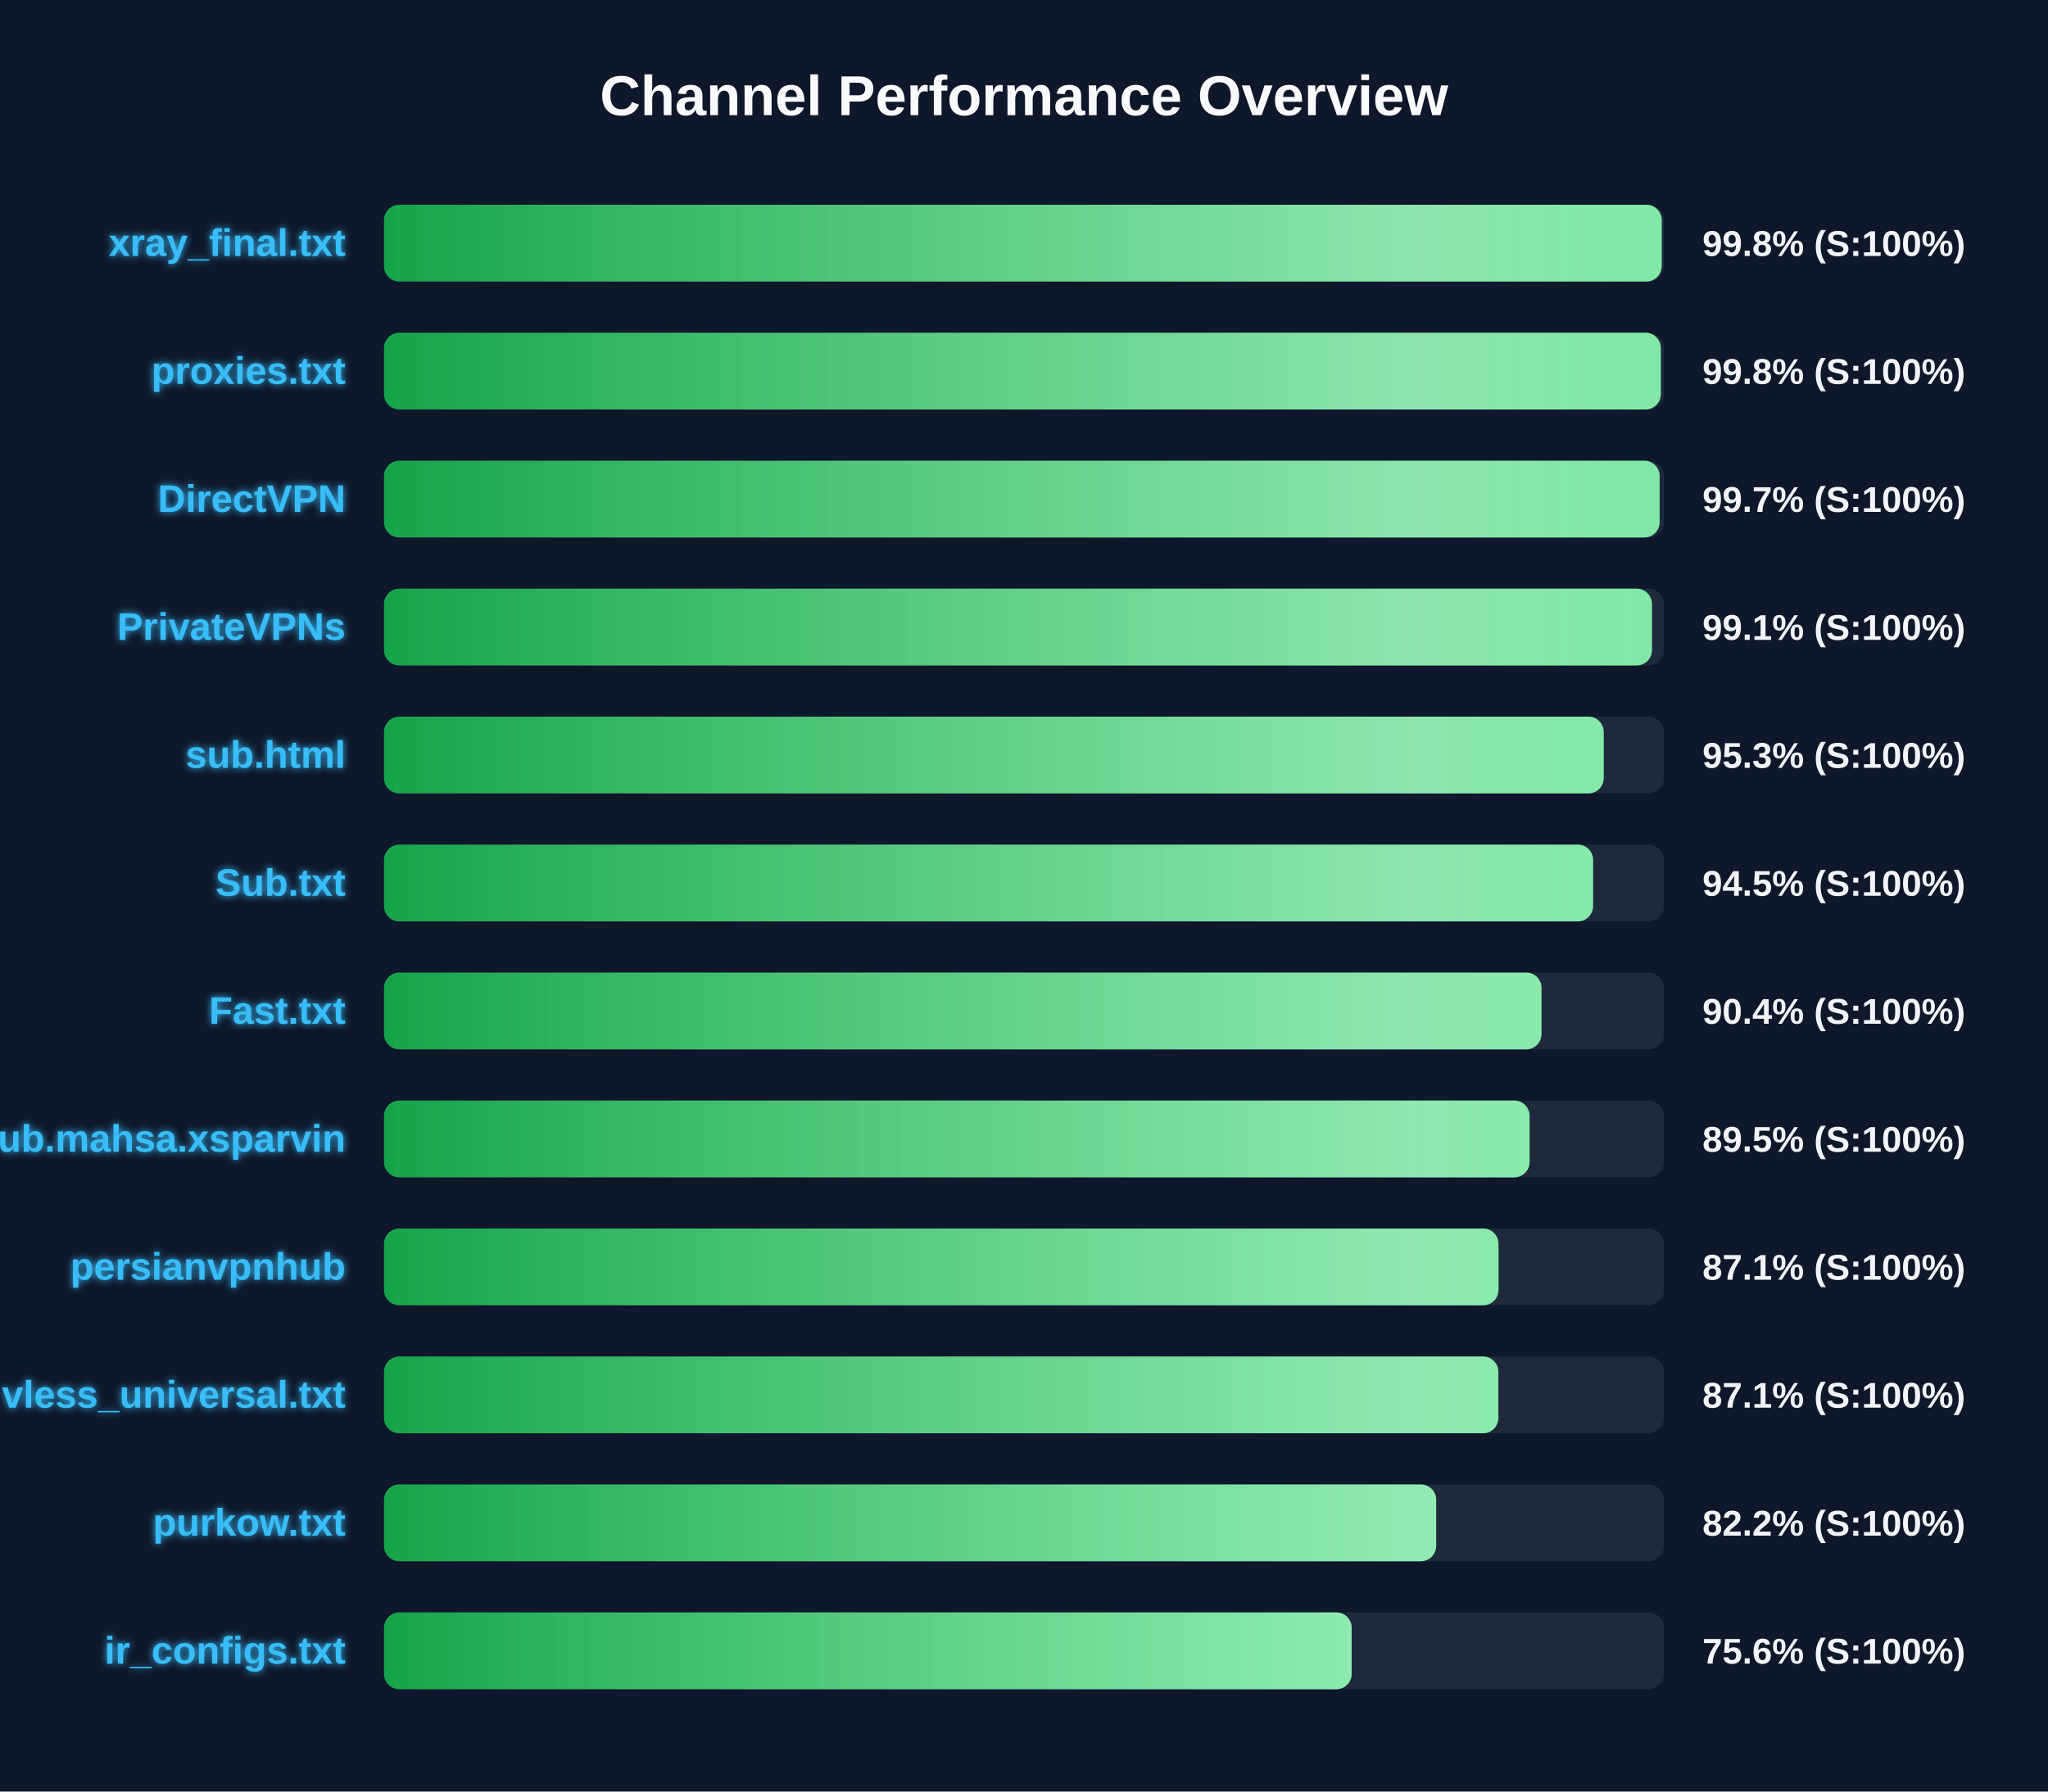
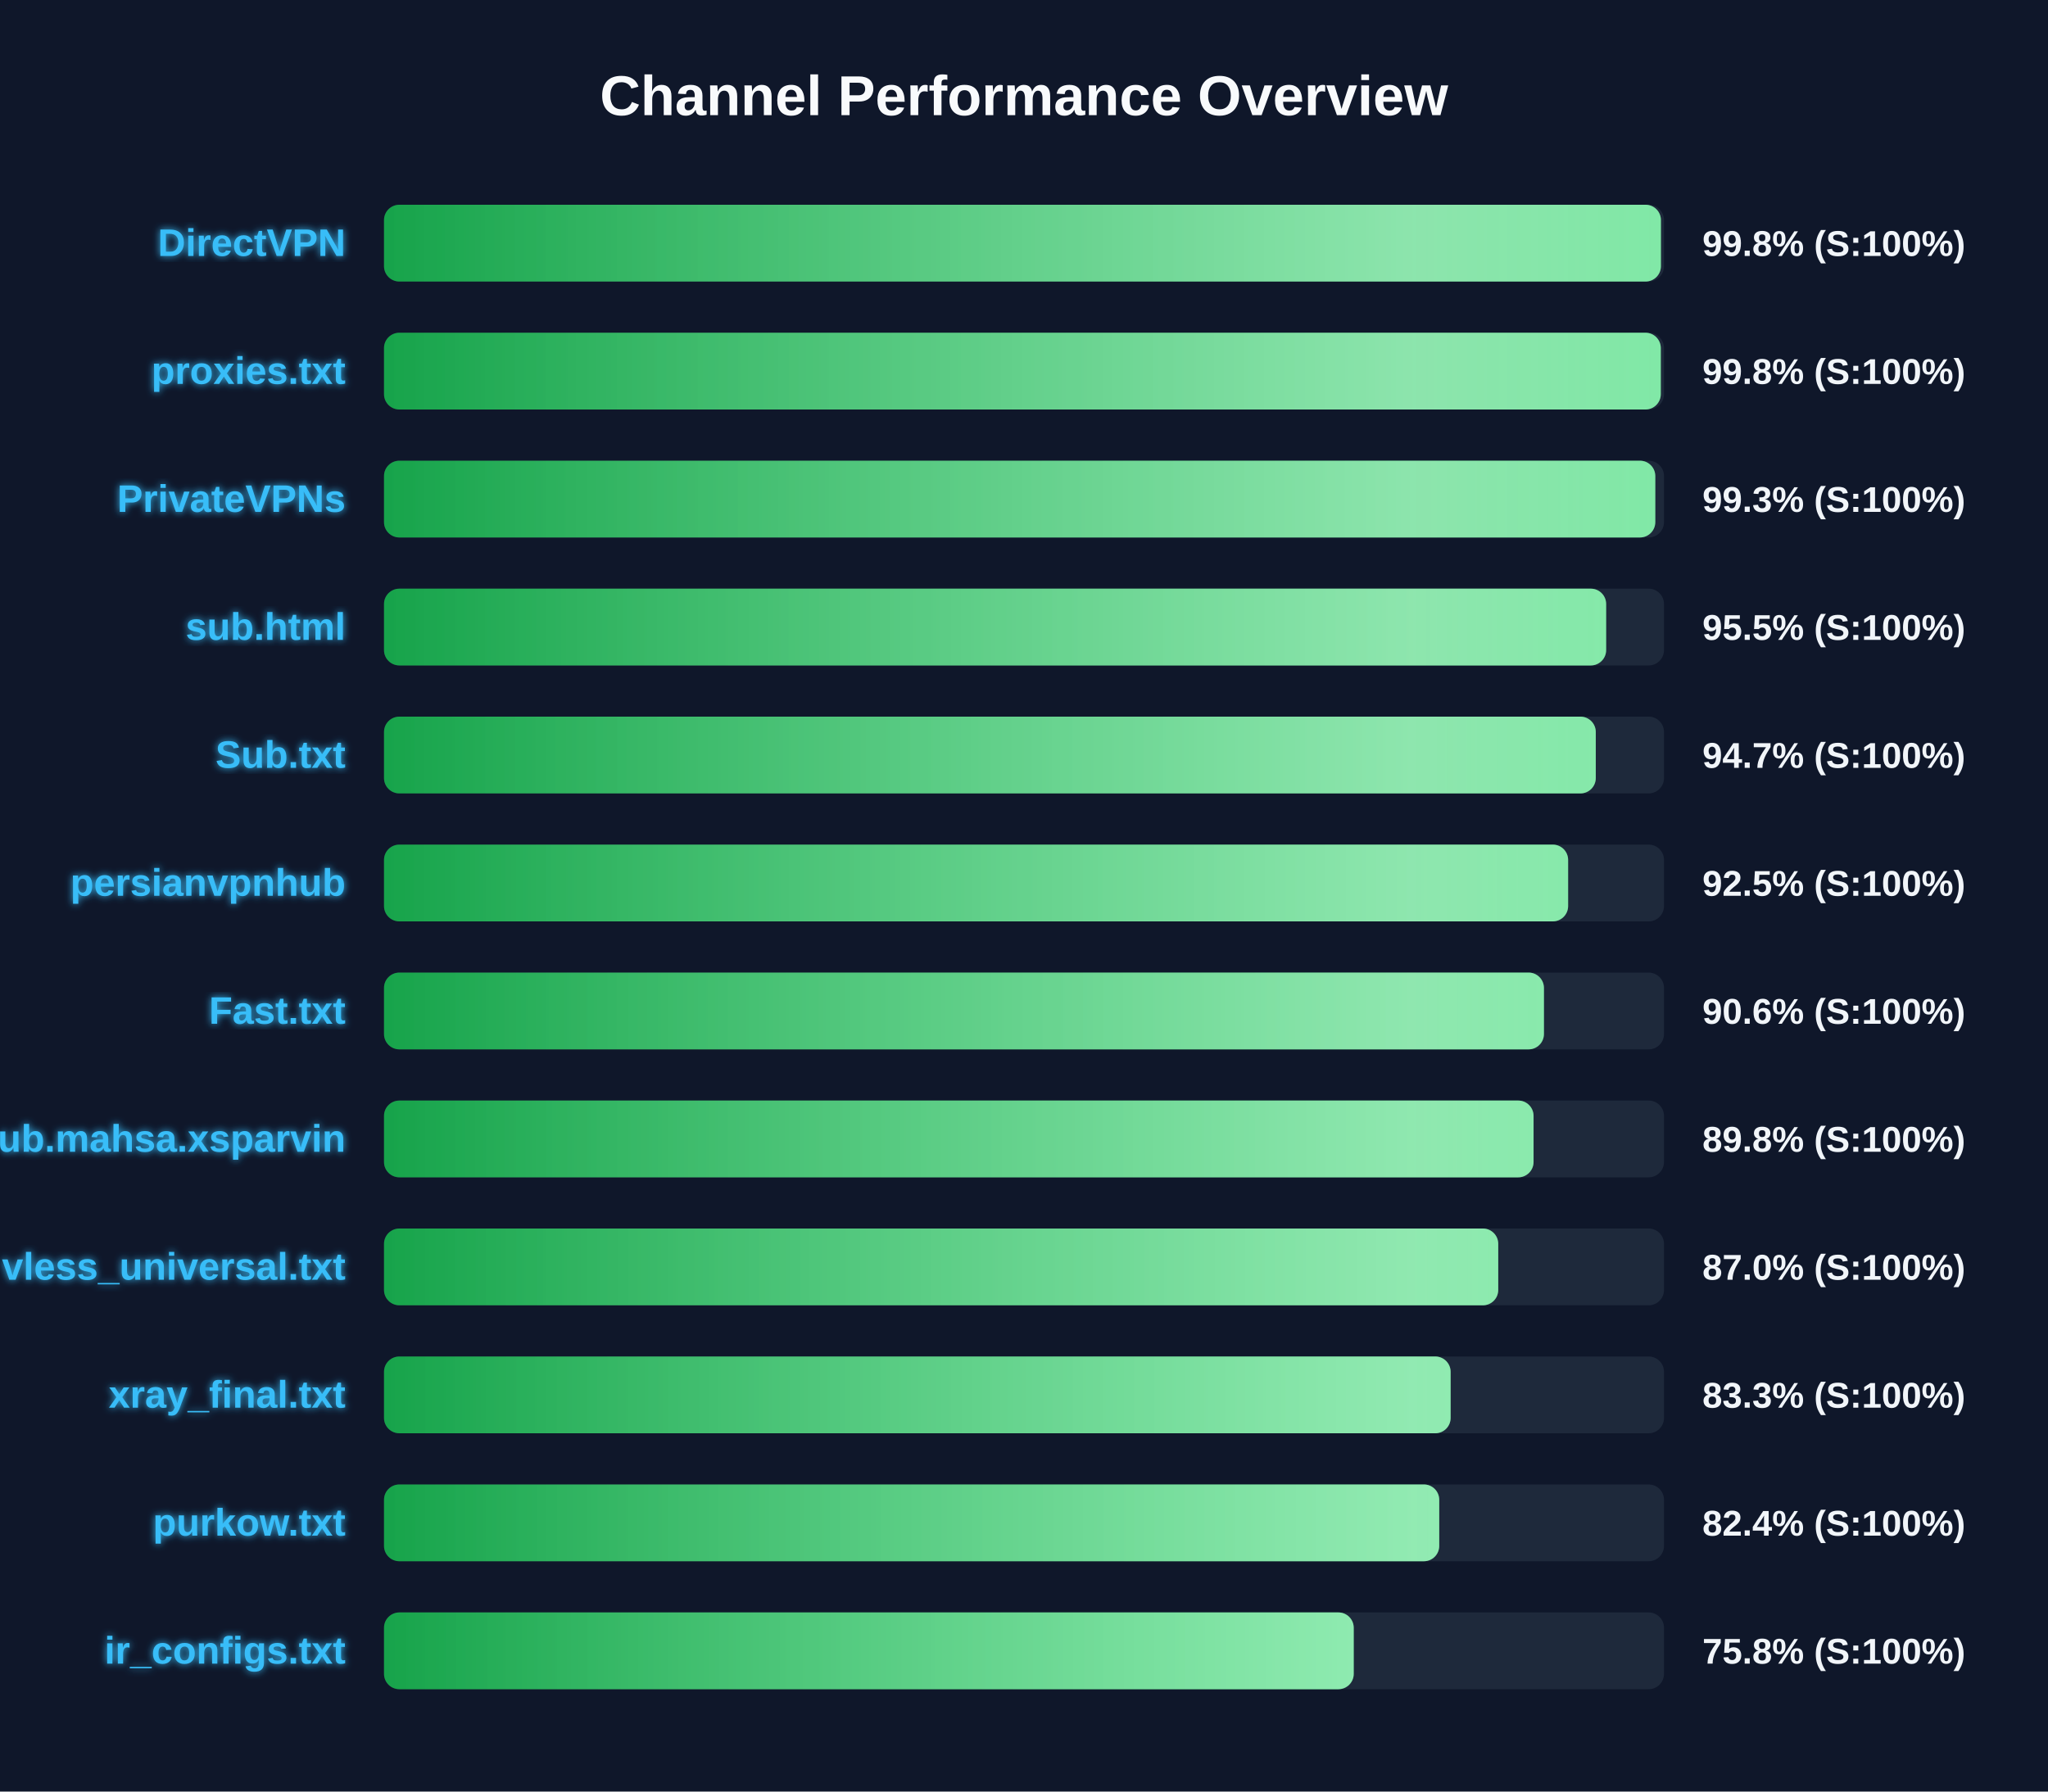
<svg xmlns="http://www.w3.org/2000/svg" width="800" height="700" version="1.1">
  <defs>
    <linearGradient id="grad-green" x1="0%" y1="0%" x2="100%" y2="0%">
      <stop offset="0%" stop-color="#16a34a" />
      <stop offset="100%" stop-color="#4ade80" />
    </linearGradient>
    <linearGradient id="grad-yellow" x1="0%" y1="0%" x2="100%" y2="0%">
      <stop offset="0%" stop-color="#ca8a04" />
      <stop offset="100%" stop-color="#fde047" />
    </linearGradient>
    <linearGradient id="grad-red" x1="0%" y1="0%" x2="100%" y2="0%">
      <stop offset="0%" stop-color="#dc2626" />
      <stop offset="100%" stop-color="#f87171" />
    </linearGradient>
    <linearGradient id="shimmer" x1="0%" y1="0%" x2="100%" y2="0%">
      <stop offset="0%" stop-color="rgba(255,255,255,0)" />
      <stop offset="50%" stop-color="rgba(255,255,255,0.4)" />
      <stop offset="100%" stop-color="rgba(255,255,255,0)" />
    </linearGradient>
    <filter id="glow" x="-20%" y="-20%" width="140%" height="140%">
      <feGaussianBlur stdDeviation="1.5" result="blur" />
      <feComposite in="SourceGraphic" in2="blur" operator="over" />
    </filter>
  </defs>
  <style>
        .bg-rect { fill: #0f172a; }
        .title { font: bold 22px 'Segoe UI', Arial, sans-serif; fill: #f8fafc; }
        .row { font: bold 15px 'Segoe UI', Arial, sans-serif; fill: #38bdf8; filter: url(#glow); }
        .score { font: bold 14px 'Segoe UI', Arial, sans-serif; fill: #f1f5f9; }
        @keyframes shimmer-anim {
            0% { transform: translateX(-100%); }
            100% { transform: translateX(200%); }
        }
        .shimmer-rect {
            animation: shimmer-anim 2.5s infinite linear;
        }
    </style>
  <rect width="100%" height="100%" class="bg-rect" />
  <text x="400" y="45" text-anchor="middle" class="title">Channel Performance Overview</text>
  <rect x="150" y="80" width="500" height="30" fill="#1e293b" rx="6" />
  <clipPath id="clip-0">
-     <rect x="150" y="80" width="499.1" height="30" rx="6" />
+     <rect x="150" y="80" width="498.8" height="30" rx="6" />
  </clipPath>
-   <rect x="150" y="80" width="499.1" height="30" fill="url(#grad-green)" rx="6" />
+   <rect x="150" y="80" width="498.8" height="30" fill="url(#grad-green)" rx="6" />
  <g clip-path="url(#clip-0)">
    <rect x="150" y="80" width="100%" height="30" fill="url(#shimmer)" class="shimmer-rect" />
  </g>
-   <text x="135" y="100" text-anchor="end" class="row">xray_final.txt</text>
+   <text x="135" y="100" text-anchor="end" class="row">DirectVPN</text>
  <text x="665" y="100" text-anchor="start" class="score">99.8% (S:100%)</text>
  <rect x="150" y="130" width="500" height="30" fill="#1e293b" rx="6" />
  <clipPath id="clip-1">
    <rect x="150" y="130" width="498.75" height="30" rx="6" />
  </clipPath>
  <rect x="150" y="130" width="498.75" height="30" fill="url(#grad-green)" rx="6" />
  <g clip-path="url(#clip-1)">
    <rect x="150" y="130" width="100%" height="30" fill="url(#shimmer)" class="shimmer-rect" />
  </g>
  <text x="135" y="150" text-anchor="end" class="row">proxies.txt</text>
  <text x="665" y="150" text-anchor="start" class="score">99.8% (S:100%)</text>
  <rect x="150" y="180" width="500" height="30" fill="#1e293b" rx="6" />
  <clipPath id="clip-2">
-     <rect x="150" y="180" width="498.3" height="30" rx="6" />
+     <rect x="150" y="180" width="496.6" height="30" rx="6" />
  </clipPath>
-   <rect x="150" y="180" width="498.3" height="30" fill="url(#grad-green)" rx="6" />
+   <rect x="150" y="180" width="496.6" height="30" fill="url(#grad-green)" rx="6" />
  <g clip-path="url(#clip-2)">
    <rect x="150" y="180" width="100%" height="30" fill="url(#shimmer)" class="shimmer-rect" />
  </g>
-   <text x="135" y="200" text-anchor="end" class="row">DirectVPN</text>
-   <text x="665" y="200" text-anchor="start" class="score">99.7% (S:100%)</text>
+   <text x="135" y="200" text-anchor="end" class="row">PrivateVPNs</text>
+   <text x="665" y="200" text-anchor="start" class="score">99.3% (S:100%)</text>
  <rect x="150" y="230" width="500" height="30" fill="#1e293b" rx="6" />
  <clipPath id="clip-3">
-     <rect x="150" y="230" width="495.3" height="30" rx="6" />
+     <rect x="150" y="230" width="477.4" height="30" rx="6" />
  </clipPath>
-   <rect x="150" y="230" width="495.3" height="30" fill="url(#grad-green)" rx="6" />
+   <rect x="150" y="230" width="477.4" height="30" fill="url(#grad-green)" rx="6" />
  <g clip-path="url(#clip-3)">
    <rect x="150" y="230" width="100%" height="30" fill="url(#shimmer)" class="shimmer-rect" />
  </g>
-   <text x="135" y="250" text-anchor="end" class="row">PrivateVPNs</text>
-   <text x="665" y="250" text-anchor="start" class="score">99.1% (S:100%)</text>
+   <text x="135" y="250" text-anchor="end" class="row">sub.html</text>
+   <text x="665" y="250" text-anchor="start" class="score">95.5% (S:100%)</text>
  <rect x="150" y="280" width="500" height="30" fill="#1e293b" rx="6" />
  <clipPath id="clip-4">
-     <rect x="150" y="280" width="476.45" height="30" rx="6" />
+     <rect x="150" y="280" width="473.35" height="30" rx="6" />
  </clipPath>
-   <rect x="150" y="280" width="476.45" height="30" fill="url(#grad-green)" rx="6" />
+   <rect x="150" y="280" width="473.35" height="30" fill="url(#grad-green)" rx="6" />
  <g clip-path="url(#clip-4)">
    <rect x="150" y="280" width="100%" height="30" fill="url(#shimmer)" class="shimmer-rect" />
  </g>
-   <text x="135" y="300" text-anchor="end" class="row">sub.html</text>
-   <text x="665" y="300" text-anchor="start" class="score">95.3% (S:100%)</text>
+   <text x="135" y="300" text-anchor="end" class="row">Sub.txt</text>
+   <text x="665" y="300" text-anchor="start" class="score">94.7% (S:100%)</text>
  <rect x="150" y="330" width="500" height="30" fill="#1e293b" rx="6" />
  <clipPath id="clip-5">
-     <rect x="150" y="330" width="472.3" height="30" rx="6" />
+     <rect x="150" y="330" width="462.55" height="30" rx="6" />
  </clipPath>
-   <rect x="150" y="330" width="472.3" height="30" fill="url(#grad-green)" rx="6" />
+   <rect x="150" y="330" width="462.55" height="30" fill="url(#grad-green)" rx="6" />
  <g clip-path="url(#clip-5)">
    <rect x="150" y="330" width="100%" height="30" fill="url(#shimmer)" class="shimmer-rect" />
  </g>
-   <text x="135" y="350" text-anchor="end" class="row">Sub.txt</text>
-   <text x="665" y="350" text-anchor="start" class="score">94.5% (S:100%)</text>
+   <text x="135" y="350" text-anchor="end" class="row">persianvpnhub</text>
+   <text x="665" y="350" text-anchor="start" class="score">92.5% (S:100%)</text>
  <rect x="150" y="380" width="500" height="30" fill="#1e293b" rx="6" />
  <clipPath id="clip-6">
-     <rect x="150" y="380" width="452.15" height="30" rx="6" />
+     <rect x="150" y="380" width="453.1" height="30" rx="6" />
  </clipPath>
-   <rect x="150" y="380" width="452.15" height="30" fill="url(#grad-green)" rx="6" />
+   <rect x="150" y="380" width="453.1" height="30" fill="url(#grad-green)" rx="6" />
  <g clip-path="url(#clip-6)">
    <rect x="150" y="380" width="100%" height="30" fill="url(#shimmer)" class="shimmer-rect" />
  </g>
  <text x="135" y="400" text-anchor="end" class="row">Fast.txt</text>
-   <text x="665" y="400" text-anchor="start" class="score">90.4% (S:100%)</text>
+   <text x="665" y="400" text-anchor="start" class="score">90.6% (S:100%)</text>
  <rect x="150" y="430" width="500" height="30" fill="#1e293b" rx="6" />
  <clipPath id="clip-7">
-     <rect x="150" y="430" width="447.5" height="30" rx="6" />
+     <rect x="150" y="430" width="449.05" height="30" rx="6" />
  </clipPath>
-   <rect x="150" y="430" width="447.5" height="30" fill="url(#grad-green)" rx="6" />
+   <rect x="150" y="430" width="449.05" height="30" fill="url(#grad-green)" rx="6" />
  <g clip-path="url(#clip-7)">
    <rect x="150" y="430" width="100%" height="30" fill="url(#shimmer)" class="shimmer-rect" />
  </g>
  <text x="135" y="450" text-anchor="end" class="row">Sub.mahsa.xsparvin</text>
-   <text x="665" y="450" text-anchor="start" class="score">89.5% (S:100%)</text>
+   <text x="665" y="450" text-anchor="start" class="score">89.8% (S:100%)</text>
  <rect x="150" y="480" width="500" height="30" fill="#1e293b" rx="6" />
  <clipPath id="clip-8">
-     <rect x="150" y="480" width="435.35" height="30" rx="6" />
+     <rect x="150" y="480" width="435.25" height="30" rx="6" />
  </clipPath>
-   <rect x="150" y="480" width="435.35" height="30" fill="url(#grad-green)" rx="6" />
+   <rect x="150" y="480" width="435.25" height="30" fill="url(#grad-green)" rx="6" />
  <g clip-path="url(#clip-8)">
    <rect x="150" y="480" width="100%" height="30" fill="url(#shimmer)" class="shimmer-rect" />
  </g>
-   <text x="135" y="500" text-anchor="end" class="row">persianvpnhub</text>
-   <text x="665" y="500" text-anchor="start" class="score">87.1% (S:100%)</text>
+   <text x="135" y="500" text-anchor="end" class="row">vless_universal.txt</text>
+   <text x="665" y="500" text-anchor="start" class="score">87.0% (S:100%)</text>
  <rect x="150" y="530" width="500" height="30" fill="#1e293b" rx="6" />
  <clipPath id="clip-9">
-     <rect x="150" y="530" width="435.3" height="30" rx="6" />
+     <rect x="150" y="530" width="416.65" height="30" rx="6" />
  </clipPath>
-   <rect x="150" y="530" width="435.3" height="30" fill="url(#grad-green)" rx="6" />
+   <rect x="150" y="530" width="416.65" height="30" fill="url(#grad-green)" rx="6" />
  <g clip-path="url(#clip-9)">
    <rect x="150" y="530" width="100%" height="30" fill="url(#shimmer)" class="shimmer-rect" />
  </g>
-   <text x="135" y="550" text-anchor="end" class="row">vless_universal.txt</text>
-   <text x="665" y="550" text-anchor="start" class="score">87.1% (S:100%)</text>
+   <text x="135" y="550" text-anchor="end" class="row">xray_final.txt</text>
+   <text x="665" y="550" text-anchor="start" class="score">83.3% (S:100%)</text>
  <rect x="150" y="580" width="500" height="30" fill="#1e293b" rx="6" />
  <clipPath id="clip-10">
-     <rect x="150" y="580" width="411.0" height="30" rx="6" />
+     <rect x="150" y="580" width="412.2" height="30" rx="6" />
  </clipPath>
-   <rect x="150" y="580" width="411.0" height="30" fill="url(#grad-green)" rx="6" />
+   <rect x="150" y="580" width="412.2" height="30" fill="url(#grad-green)" rx="6" />
  <g clip-path="url(#clip-10)">
    <rect x="150" y="580" width="100%" height="30" fill="url(#shimmer)" class="shimmer-rect" />
  </g>
  <text x="135" y="600" text-anchor="end" class="row">purkow.txt</text>
-   <text x="665" y="600" text-anchor="start" class="score">82.2% (S:100%)</text>
+   <text x="665" y="600" text-anchor="start" class="score">82.4% (S:100%)</text>
  <rect x="150" y="630" width="500" height="30" fill="#1e293b" rx="6" />
  <clipPath id="clip-11">
-     <rect x="150" y="630" width="378.0" height="30" rx="6" />
+     <rect x="150" y="630" width="378.8" height="30" rx="6" />
  </clipPath>
-   <rect x="150" y="630" width="378.0" height="30" fill="url(#grad-green)" rx="6" />
+   <rect x="150" y="630" width="378.8" height="30" fill="url(#grad-green)" rx="6" />
  <g clip-path="url(#clip-11)">
    <rect x="150" y="630" width="100%" height="30" fill="url(#shimmer)" class="shimmer-rect" />
  </g>
  <text x="135" y="650" text-anchor="end" class="row">ir_configs.txt</text>
-   <text x="665" y="650" text-anchor="start" class="score">75.6% (S:100%)</text>
+   <text x="665" y="650" text-anchor="start" class="score">75.8% (S:100%)</text>
</svg>
